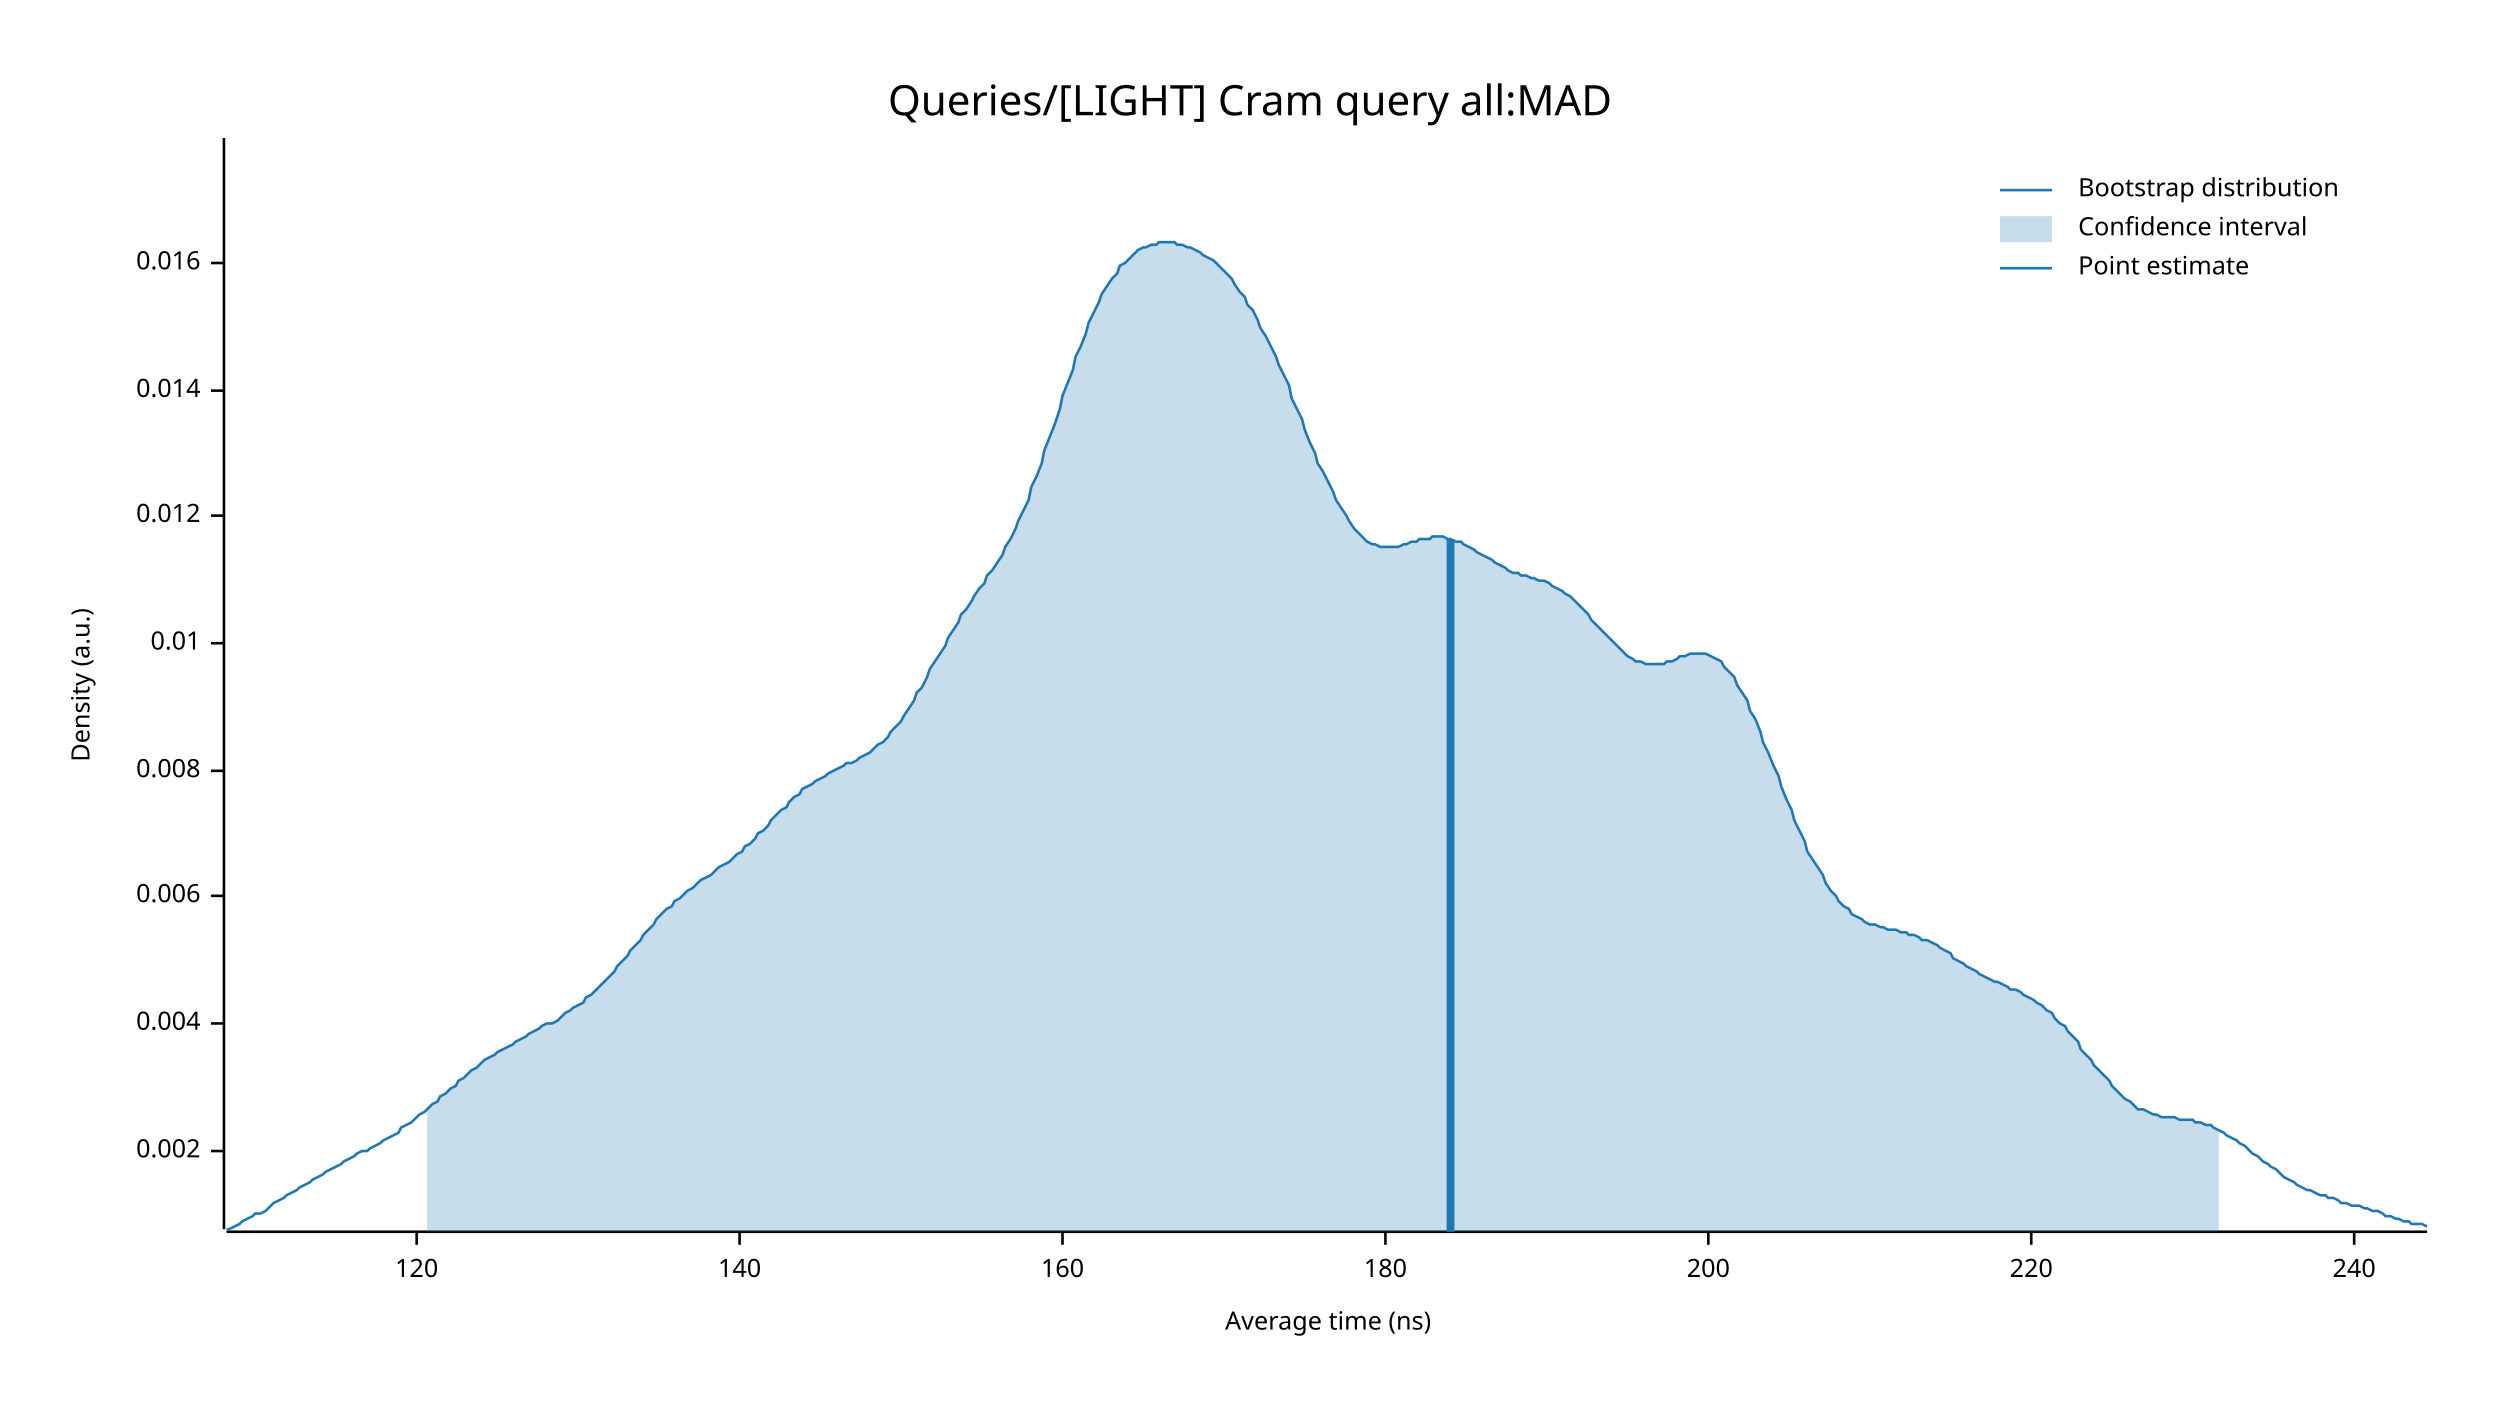
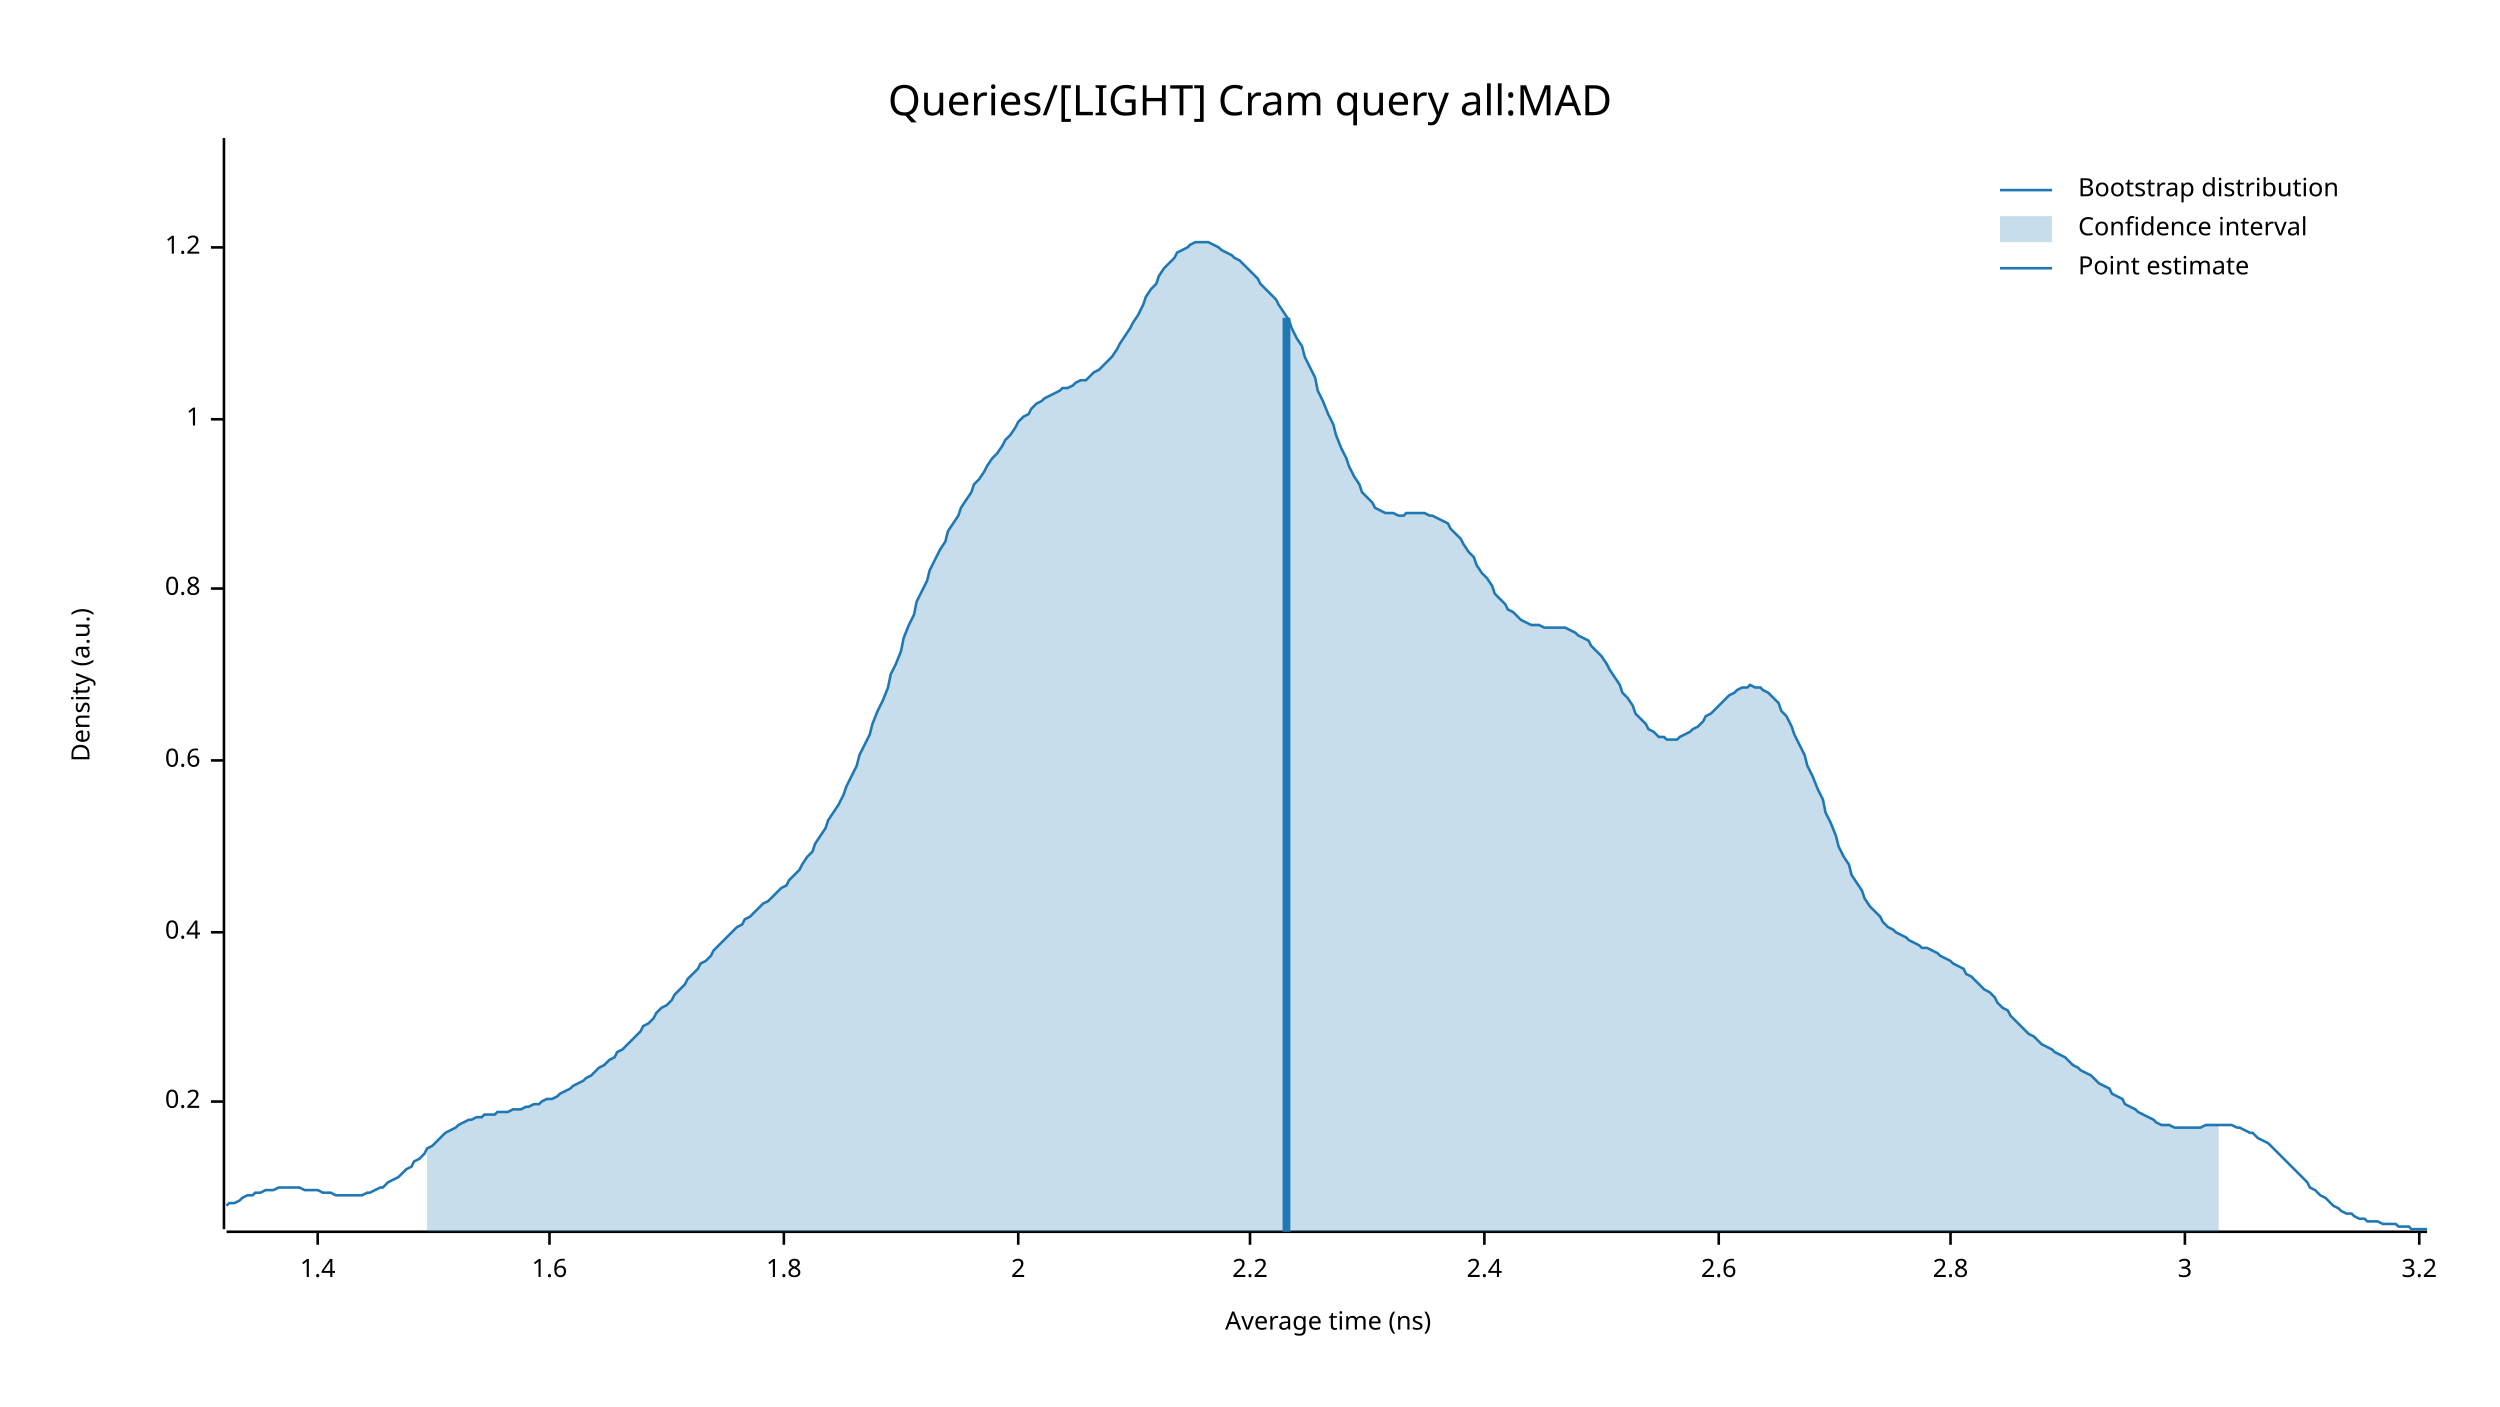
<svg xmlns="http://www.w3.org/2000/svg" width="960" height="540" viewBox="0 0 960 540">
  <text x="480" y="32" dy="0.76em" text-anchor="middle" font-family="sans-serif" font-size="16.129" opacity="1" fill="#000000">
Queries/[LIGHT] Cram query all:MAD
</text>
  <text x="27" y="263" dy="0.76em" text-anchor="middle" font-family="sans-serif" font-size="9.677" opacity="1" fill="#000000" transform="rotate(270, 27, 263)">
Density (a.u.)
</text>
  <text x="510" y="513" dy="-0.5ex" text-anchor="middle" font-family="sans-serif" font-size="9.677" opacity="1" fill="#000000">
Average time (ns)
</text>
  <polyline fill="none" opacity="1" stroke="#000000" stroke-width="1" points="86,53 86,472 " />
-   <text x="77" y="442" dy="0.5ex" text-anchor="end" font-family="sans-serif" font-size="9.677" opacity="1" fill="#000000">
- 0.002
+   <text x="77" y="423" dy="0.5ex" text-anchor="end" font-family="sans-serif" font-size="9.677" opacity="1" fill="#000000">
+ 0.2
</text>
-   <polyline fill="none" opacity="1" stroke="#000000" stroke-width="1" points="81,442 86,442 " />
-   <text x="77" y="393" dy="0.5ex" text-anchor="end" font-family="sans-serif" font-size="9.677" opacity="1" fill="#000000">
- 0.004
+   <polyline fill="none" opacity="1" stroke="#000000" stroke-width="1" points="81,423 86,423 " />
+   <text x="77" y="358" dy="0.5ex" text-anchor="end" font-family="sans-serif" font-size="9.677" opacity="1" fill="#000000">
+ 0.4
</text>
-   <polyline fill="none" opacity="1" stroke="#000000" stroke-width="1" points="81,393 86,393 " />
-   <text x="77" y="344" dy="0.5ex" text-anchor="end" font-family="sans-serif" font-size="9.677" opacity="1" fill="#000000">
- 0.006
+   <polyline fill="none" opacity="1" stroke="#000000" stroke-width="1" points="81,358 86,358 " />
+   <text x="77" y="292" dy="0.5ex" text-anchor="end" font-family="sans-serif" font-size="9.677" opacity="1" fill="#000000">
+ 0.6
</text>
-   <polyline fill="none" opacity="1" stroke="#000000" stroke-width="1" points="81,344 86,344 " />
-   <text x="77" y="296" dy="0.5ex" text-anchor="end" font-family="sans-serif" font-size="9.677" opacity="1" fill="#000000">
- 0.008
+   <polyline fill="none" opacity="1" stroke="#000000" stroke-width="1" points="81,292 86,292 " />
+   <text x="77" y="226" dy="0.5ex" text-anchor="end" font-family="sans-serif" font-size="9.677" opacity="1" fill="#000000">
+ 0.8
</text>
-   <polyline fill="none" opacity="1" stroke="#000000" stroke-width="1" points="81,296 86,296 " />
-   <text x="77" y="247" dy="0.5ex" text-anchor="end" font-family="sans-serif" font-size="9.677" opacity="1" fill="#000000">
- 0.01
+   <polyline fill="none" opacity="1" stroke="#000000" stroke-width="1" points="81,226 86,226 " />
+   <text x="77" y="161" dy="0.5ex" text-anchor="end" font-family="sans-serif" font-size="9.677" opacity="1" fill="#000000">
+ 1
</text>
-   <polyline fill="none" opacity="1" stroke="#000000" stroke-width="1" points="81,247 86,247 " />
-   <text x="77" y="198" dy="0.5ex" text-anchor="end" font-family="sans-serif" font-size="9.677" opacity="1" fill="#000000">
- 0.012
+   <polyline fill="none" opacity="1" stroke="#000000" stroke-width="1" points="81,161 86,161 " />
+   <text x="77" y="95" dy="0.5ex" text-anchor="end" font-family="sans-serif" font-size="9.677" opacity="1" fill="#000000">
+ 1.2
</text>
-   <polyline fill="none" opacity="1" stroke="#000000" stroke-width="1" points="81,198 86,198 " />
-   <text x="77" y="150" dy="0.5ex" text-anchor="end" font-family="sans-serif" font-size="9.677" opacity="1" fill="#000000">
- 0.014
+   <polyline fill="none" opacity="1" stroke="#000000" stroke-width="1" points="81,95 86,95 " />
+   <polyline fill="none" opacity="1" stroke="#000000" stroke-width="1" points="87,473 932,473 " />
+   <text x="122" y="483" dy="0.76em" text-anchor="middle" font-family="sans-serif" font-size="9.677" opacity="1" fill="#000000">
+ 1.4
</text>
-   <polyline fill="none" opacity="1" stroke="#000000" stroke-width="1" points="81,150 86,150 " />
-   <text x="77" y="101" dy="0.5ex" text-anchor="end" font-family="sans-serif" font-size="9.677" opacity="1" fill="#000000">
- 0.016
+   <polyline fill="none" opacity="1" stroke="#000000" stroke-width="1" points="122,473 122,478 " />
+   <text x="211" y="483" dy="0.76em" text-anchor="middle" font-family="sans-serif" font-size="9.677" opacity="1" fill="#000000">
+ 1.6
</text>
-   <polyline fill="none" opacity="1" stroke="#000000" stroke-width="1" points="81,101 86,101 " />
-   <polyline fill="none" opacity="1" stroke="#000000" stroke-width="1" points="87,473 932,473 " />
-   <text x="160" y="483" dy="0.76em" text-anchor="middle" font-family="sans-serif" font-size="9.677" opacity="1" fill="#000000">
- 120
+   <polyline fill="none" opacity="1" stroke="#000000" stroke-width="1" points="211,473 211,478 " />
+   <text x="301" y="483" dy="0.76em" text-anchor="middle" font-family="sans-serif" font-size="9.677" opacity="1" fill="#000000">
+ 1.8
</text>
-   <polyline fill="none" opacity="1" stroke="#000000" stroke-width="1" points="160,473 160,478 " />
-   <text x="284" y="483" dy="0.76em" text-anchor="middle" font-family="sans-serif" font-size="9.677" opacity="1" fill="#000000">
- 140
+   <polyline fill="none" opacity="1" stroke="#000000" stroke-width="1" points="301,473 301,478 " />
+   <text x="391" y="483" dy="0.76em" text-anchor="middle" font-family="sans-serif" font-size="9.677" opacity="1" fill="#000000">
+ 2
</text>
-   <polyline fill="none" opacity="1" stroke="#000000" stroke-width="1" points="284,473 284,478 " />
-   <text x="408" y="483" dy="0.76em" text-anchor="middle" font-family="sans-serif" font-size="9.677" opacity="1" fill="#000000">
- 160
+   <polyline fill="none" opacity="1" stroke="#000000" stroke-width="1" points="391,473 391,478 " />
+   <text x="480" y="483" dy="0.76em" text-anchor="middle" font-family="sans-serif" font-size="9.677" opacity="1" fill="#000000">
+ 2.2
</text>
-   <polyline fill="none" opacity="1" stroke="#000000" stroke-width="1" points="408,473 408,478 " />
-   <text x="532" y="483" dy="0.76em" text-anchor="middle" font-family="sans-serif" font-size="9.677" opacity="1" fill="#000000">
- 180
+   <polyline fill="none" opacity="1" stroke="#000000" stroke-width="1" points="480,473 480,478 " />
+   <text x="570" y="483" dy="0.76em" text-anchor="middle" font-family="sans-serif" font-size="9.677" opacity="1" fill="#000000">
+ 2.4
</text>
-   <polyline fill="none" opacity="1" stroke="#000000" stroke-width="1" points="532,473 532,478 " />
-   <text x="656" y="483" dy="0.76em" text-anchor="middle" font-family="sans-serif" font-size="9.677" opacity="1" fill="#000000">
- 200
+   <polyline fill="none" opacity="1" stroke="#000000" stroke-width="1" points="570,473 570,478 " />
+   <text x="660" y="483" dy="0.76em" text-anchor="middle" font-family="sans-serif" font-size="9.677" opacity="1" fill="#000000">
+ 2.6
</text>
-   <polyline fill="none" opacity="1" stroke="#000000" stroke-width="1" points="656,473 656,478 " />
-   <text x="780" y="483" dy="0.76em" text-anchor="middle" font-family="sans-serif" font-size="9.677" opacity="1" fill="#000000">
- 220
+   <polyline fill="none" opacity="1" stroke="#000000" stroke-width="1" points="660,473 660,478 " />
+   <text x="749" y="483" dy="0.76em" text-anchor="middle" font-family="sans-serif" font-size="9.677" opacity="1" fill="#000000">
+ 2.8
</text>
-   <polyline fill="none" opacity="1" stroke="#000000" stroke-width="1" points="780,473 780,478 " />
-   <text x="904" y="483" dy="0.76em" text-anchor="middle" font-family="sans-serif" font-size="9.677" opacity="1" fill="#000000">
- 240
+   <polyline fill="none" opacity="1" stroke="#000000" stroke-width="1" points="749,473 749,478 " />
+   <text x="839" y="483" dy="0.76em" text-anchor="middle" font-family="sans-serif" font-size="9.677" opacity="1" fill="#000000">
+ 3
</text>
-   <polyline fill="none" opacity="1" stroke="#000000" stroke-width="1" points="904,473 904,478 " />
-   <polyline fill="none" opacity="1" stroke="#1F78B4" stroke-width="1" points="87,472 88,472 90,471 92,470 93,469 95,468 97,467 98,466 100,466 102,465 103,464 105,462 107,461 109,460 110,459 112,458 114,457 115,456 117,455 119,454 120,453 122,452 124,451 125,450 127,449 129,448 131,447 132,446 134,445 136,444 137,443 139,442 141,442 142,441 144,440 146,439 147,438 149,437 151,436 153,435 154,433 156,432 158,431 159,430 161,428 163,427 164,426 166,424 168,423 169,421 171,420 173,418 175,417 176,415 178,414 180,412 181,411 183,410 185,408 186,407 188,406 190,405 191,404 193,403 195,402 197,401 198,400 200,399 202,398 203,397 205,396 207,395 208,394 210,393 212,393 214,392 215,391 217,389 219,388 220,387 222,386 224,385 225,383 227,382 229,380 230,379 232,377 234,375 236,373 237,371 239,369 241,367 242,365 244,363 246,361 247,359 249,357 251,355 252,353 254,351 256,349 258,348 259,346 261,345 263,343 264,342 266,341 268,339 269,338 271,337 273,336 274,335 276,333 278,332 280,331 281,330 283,328 285,327 286,325 288,324 290,322 291,320 293,319 295,317 296,315 298,313 300,311 302,310 303,308 305,306 307,305 308,303 310,302 312,301 313,300 315,299 317,298 318,297 320,296 322,295 324,294 325,293 327,293 329,292 330,291 332,290 334,289 335,288 337,286 339,285 341,283 342,281 344,279 346,277 347,275 349,272 351,269 352,266 354,264 356,260 357,257 359,254 361,251 363,248 364,245 366,242 368,239 369,236 371,234 373,231 374,229 376,226 378,224 379,221 381,219 383,216 385,213 386,210 388,207 390,203 391,200 393,196 395,192 396,187 398,183 400,178 401,173 403,168 405,163 407,157 408,152 410,147 412,142 413,137 415,133 417,128 418,124 420,120 422,116 423,113 425,110 427,107 429,105 430,102 432,101 434,99 435,98 437,96 439,95 440,95 442,94 444,94 445,93 447,93 449,93 451,93 452,94 454,94 456,95 457,95 459,96 461,97 462,98 464,99 466,100 468,102 469,103 471,105 473,107 474,109 476,112 478,114 479,117 481,119 483,123 484,126 486,129 488,133 490,137 491,140 493,144 495,148 496,153 498,157 500,161 501,165 503,170 505,174 506,178 508,181 510,185 512,189 513,192 515,195 517,198 518,200 520,203 522,205 523,206 525,208 527,209 528,209 530,210 532,210 534,210 535,210 537,210 539,209 540,209 542,208 544,208 545,207 547,207 549,207 550,206 552,206 554,206 556,207 557,207 559,208 561,208 562,209 564,210 566,211 567,212 569,213 571,214 573,215 574,216 576,217 578,218 579,219 581,220 583,220 584,221 586,221 588,222 589,222 591,223 593,223 595,224 596,225 598,226 600,227 601,228 603,229 605,231 606,232 608,234 610,236 611,238 613,240 615,242 617,244 618,245 620,247 622,249 623,250 625,252 627,253 628,254 630,254 632,255 633,255 635,255 637,255 639,255 640,254 642,254 644,253 645,252 647,252 649,251 650,251 652,251 654,251 655,251 657,252 659,253 661,254 662,256 664,258 666,260 667,263 669,266 671,269 672,273 674,276 676,281 677,285 679,289 681,294 683,298 684,302 686,307 688,311 689,315 691,319 693,323 694,327 696,330 698,333 700,336 701,339 703,342 705,344 706,346 708,348 710,349 711,351 713,352 715,353 716,354 718,355 720,355 722,356 723,356 725,357 727,357 728,357 730,358 732,358 733,359 735,359 737,360 738,361 740,361 742,362 744,363 745,364 747,365 749,366 750,368 752,369 754,370 755,371 757,372 759,373 760,374 762,375 764,376 766,377 767,377 769,378 771,379 772,380 774,380 776,381 777,382 779,383 781,384 782,385 784,386 786,388 788,389 789,391 791,393 793,394 794,396 796,398 798,400 799,403 801,405 803,407 804,409 806,411 808,413 810,415 811,417 813,419 815,421 816,422 818,423 820,425 821,426 823,426 825,427 827,428 828,428 830,429 832,429 833,429 835,429 837,430 838,430 840,430 842,430 843,431 845,431 847,432 849,432 850,433 852,434 854,435 855,436 857,437 859,438 860,439 862,440 864,442 865,443 867,444 869,446 871,447 872,448 874,449 876,451 877,452 879,453 881,454 882,455 884,456 886,457 887,457 889,458 891,459 893,459 894,460 896,460 898,461 899,462 901,462 903,463 904,463 906,463 908,464 909,464 911,465 913,465 915,466 916,467 918,467 920,468 921,468 923,469 925,469 926,470 928,470 930,470 932,471 " />
-   <polygon opacity="0.25" fill="#1F78B4" points="164,426 166,424 168,423 169,421 171,420 173,418 175,417 176,415 178,414 180,412 181,411 183,410 185,408 186,407 188,406 190,405 191,404 193,403 195,402 197,401 198,400 200,399 202,398 203,397 205,396 207,395 208,394 210,393 212,393 214,392 215,391 217,389 219,388 220,387 222,386 224,385 225,383 227,382 229,380 230,379 232,377 234,375 236,373 237,371 239,369 241,367 242,365 244,363 246,361 247,359 249,357 251,355 252,353 254,351 256,349 258,348 259,346 261,345 263,343 264,342 266,341 268,339 269,338 271,337 273,336 274,335 276,333 278,332 280,331 281,330 283,328 285,327 286,325 288,324 290,322 291,320 293,319 295,317 296,315 298,313 300,311 302,310 303,308 305,306 307,305 308,303 310,302 312,301 313,300 315,299 317,298 318,297 320,296 322,295 324,294 325,293 327,293 329,292 330,291 332,290 334,289 335,288 337,286 339,285 341,283 342,281 344,279 346,277 347,275 349,272 351,269 352,266 354,264 356,260 357,257 359,254 361,251 363,248 364,245 366,242 368,239 369,236 371,234 373,231 374,229 376,226 378,224 379,221 381,219 383,216 385,213 386,210 388,207 390,203 391,200 393,196 395,192 396,187 398,183 400,178 401,173 403,168 405,163 407,157 408,152 410,147 412,142 413,137 415,133 417,128 418,124 420,120 422,116 423,113 425,110 427,107 429,105 430,102 432,101 434,99 435,98 437,96 439,95 440,95 442,94 444,94 445,93 447,93 449,93 451,93 452,94 454,94 456,95 457,95 459,96 461,97 462,98 464,99 466,100 468,102 469,103 471,105 473,107 474,109 476,112 478,114 479,117 481,119 483,123 484,126 486,129 488,133 490,137 491,140 493,144 495,148 496,153 498,157 500,161 501,165 503,170 505,174 506,178 508,181 510,185 512,189 513,192 515,195 517,198 518,200 520,203 522,205 523,206 525,208 527,209 528,209 530,210 532,210 534,210 535,210 537,210 539,209 540,209 542,208 544,208 545,207 547,207 549,207 550,206 552,206 554,206 556,207 557,207 559,208 561,208 562,209 564,210 566,211 567,212 569,213 571,214 573,215 574,216 576,217 578,218 579,219 581,220 583,220 584,221 586,221 588,222 589,222 591,223 593,223 595,224 596,225 598,226 600,227 601,228 603,229 605,231 606,232 608,234 610,236 611,238 613,240 615,242 617,244 618,245 620,247 622,249 623,250 625,252 627,253 628,254 630,254 632,255 633,255 635,255 637,255 639,255 640,254 642,254 644,253 645,252 647,252 649,251 650,251 652,251 654,251 655,251 657,252 659,253 661,254 662,256 664,258 666,260 667,263 669,266 671,269 672,273 674,276 676,281 677,285 679,289 681,294 683,298 684,302 686,307 688,311 689,315 691,319 693,323 694,327 696,330 698,333 700,336 701,339 703,342 705,344 706,346 708,348 710,349 711,351 713,352 715,353 716,354 718,355 720,355 722,356 723,356 725,357 727,357 728,357 730,358 732,358 733,359 735,359 737,360 738,361 740,361 742,362 744,363 745,364 747,365 749,366 750,368 752,369 754,370 755,371 757,372 759,373 760,374 762,375 764,376 766,377 767,377 769,378 771,379 772,380 774,380 776,381 777,382 779,383 781,384 782,385 784,386 786,388 788,389 789,391 791,393 793,394 794,396 796,398 798,400 799,403 801,405 803,407 804,409 806,411 808,413 810,415 811,417 813,419 815,421 816,422 818,423 820,425 821,426 823,426 825,427 827,428 828,428 830,429 832,429 833,429 835,429 837,430 838,430 840,430 842,430 843,431 845,431 847,432 849,432 850,433 852,434 852,473 164,473 " />
-   <polyline fill="none" opacity="1" stroke="#1F78B4" stroke-width="3" points="557,473 557,207 " />
+   <polyline fill="none" opacity="1" stroke="#000000" stroke-width="1" points="839,473 839,478 " />
+   <text x="929" y="483" dy="0.76em" text-anchor="middle" font-family="sans-serif" font-size="9.677" opacity="1" fill="#000000">
+ 3.2
+ </text>
+   <polyline fill="none" opacity="1" stroke="#000000" stroke-width="1" points="929,473 929,478 " />
+   <polyline fill="none" opacity="1" stroke="#1F78B4" stroke-width="1" points="87,463 88,462 90,462 92,461 93,460 95,459 97,459 98,458 100,458 102,457 103,457 105,457 107,456 109,456 110,456 112,456 114,456 115,456 117,457 119,457 120,457 122,457 124,458 125,458 127,458 129,459 131,459 132,459 134,459 136,459 137,459 139,459 141,458 142,458 144,457 146,456 147,456 149,454 151,453 153,452 154,451 156,449 158,448 159,446 161,445 163,443 164,441 166,440 168,438 169,437 171,435 173,434 175,433 176,432 178,431 180,430 181,430 183,429 185,429 186,428 188,428 190,428 191,427 193,427 195,427 197,426 198,426 200,426 202,425 203,425 205,424 207,424 208,423 210,422 212,422 214,421 215,420 217,419 219,418 220,417 222,416 224,415 225,414 227,413 229,411 230,410 232,409 234,407 236,406 237,404 239,403 241,401 242,400 244,398 246,396 247,394 249,393 251,391 252,389 254,387 256,386 258,384 259,382 261,380 263,378 264,376 266,374 268,372 269,370 271,369 273,367 274,365 276,363 278,361 280,359 281,358 283,356 285,355 286,353 288,352 290,350 291,349 293,347 295,346 296,345 298,343 300,341 302,340 303,338 305,336 307,334 308,332 310,329 312,327 313,324 315,321 317,318 318,315 320,312 322,309 324,305 325,302 327,298 329,294 330,290 332,286 334,282 335,278 337,273 339,269 341,264 342,259 344,255 346,250 347,245 349,240 351,236 352,231 354,227 356,223 357,219 359,215 361,211 363,208 364,204 366,201 368,198 369,195 371,192 373,189 374,186 376,184 378,181 379,179 381,176 383,174 385,171 386,169 388,167 390,164 391,162 393,160 395,159 396,157 398,155 400,154 401,153 403,152 405,151 407,150 408,149 410,149 412,148 413,147 415,146 417,146 418,145 420,143 422,142 423,141 425,139 427,137 429,134 430,132 432,129 434,126 435,124 437,121 439,117 440,114 442,111 444,109 445,106 447,103 449,101 451,99 452,97 454,96 456,95 457,94 459,93 461,93 462,93 464,93 466,94 468,95 469,96 471,97 473,98 474,99 476,100 478,102 479,103 481,105 483,107 484,109 486,111 488,113 490,115 491,117 493,120 495,123 496,126 498,130 500,133 501,137 503,141 505,145 506,150 508,154 510,159 512,163 513,167 515,172 517,176 518,179 520,183 522,186 523,189 525,191 527,193 528,195 530,196 532,197 534,197 535,197 537,198 539,198 540,197 542,197 544,197 545,197 547,197 549,198 550,198 552,199 554,200 556,201 557,203 559,205 561,207 562,209 564,212 566,214 567,217 569,220 571,222 573,225 574,228 576,230 578,232 579,234 581,235 583,237 584,238 586,239 588,240 589,240 591,240 593,241 595,241 596,241 598,241 600,241 601,241 603,242 605,243 606,244 608,245 610,246 611,248 613,250 615,252 617,255 618,257 620,260 622,263 623,266 625,268 627,271 628,274 630,276 632,278 633,280 635,281 637,283 639,283 640,284 642,284 644,284 645,283 647,282 649,281 650,280 652,279 654,277 655,275 657,274 659,272 661,270 662,269 664,267 666,266 667,265 669,264 671,264 672,263 674,264 676,264 677,265 679,266 681,268 683,270 684,273 686,275 688,279 689,282 691,286 693,290 694,294 696,298 698,303 700,307 701,312 703,316 705,321 706,325 708,329 710,332 711,336 713,339 715,342 716,345 718,348 720,350 722,352 723,354 725,356 727,357 728,358 730,359 732,360 733,361 735,362 737,363 738,364 740,364 742,365 744,366 745,367 747,368 749,369 750,370 752,371 754,372 755,374 757,375 759,377 760,378 762,380 764,381 766,383 767,385 769,387 771,388 772,390 774,392 776,394 777,395 779,397 781,398 782,399 784,401 786,402 788,403 789,404 791,405 793,406 794,407 796,409 798,410 799,411 801,412 803,413 804,414 806,416 808,417 810,418 811,420 813,421 815,422 816,424 818,425 820,426 821,427 823,428 825,429 827,430 828,431 830,432 832,432 833,432 835,433 837,433 838,433 840,433 842,433 843,433 845,433 847,432 849,432 850,432 852,432 854,432 855,432 857,432 859,433 860,433 862,434 864,435 865,435 867,437 869,438 871,439 872,440 874,442 876,444 877,445 879,447 881,449 882,450 884,452 886,454 887,456 889,457 891,459 893,460 894,461 896,463 898,464 899,465 901,466 903,466 904,467 906,468 908,468 909,469 911,469 913,469 915,470 916,470 918,470 920,470 921,471 923,471 925,471 926,472 928,472 930,472 932,472 " />
+   <polygon opacity="0.25" fill="#1F78B4" points="164,441 166,440 168,438 169,437 171,435 173,434 175,433 176,432 178,431 180,430 181,430 183,429 185,429 186,428 188,428 190,428 191,427 193,427 195,427 197,426 198,426 200,426 202,425 203,425 205,424 207,424 208,423 210,422 212,422 214,421 215,420 217,419 219,418 220,417 222,416 224,415 225,414 227,413 229,411 230,410 232,409 234,407 236,406 237,404 239,403 241,401 242,400 244,398 246,396 247,394 249,393 251,391 252,389 254,387 256,386 258,384 259,382 261,380 263,378 264,376 266,374 268,372 269,370 271,369 273,367 274,365 276,363 278,361 280,359 281,358 283,356 285,355 286,353 288,352 290,350 291,349 293,347 295,346 296,345 298,343 300,341 302,340 303,338 305,336 307,334 308,332 310,329 312,327 313,324 315,321 317,318 318,315 320,312 322,309 324,305 325,302 327,298 329,294 330,290 332,286 334,282 335,278 337,273 339,269 341,264 342,259 344,255 346,250 347,245 349,240 351,236 352,231 354,227 356,223 357,219 359,215 361,211 363,208 364,204 366,201 368,198 369,195 371,192 373,189 374,186 376,184 378,181 379,179 381,176 383,174 385,171 386,169 388,167 390,164 391,162 393,160 395,159 396,157 398,155 400,154 401,153 403,152 405,151 407,150 408,149 410,149 412,148 413,147 415,146 417,146 418,145 420,143 422,142 423,141 425,139 427,137 429,134 430,132 432,129 434,126 435,124 437,121 439,117 440,114 442,111 444,109 445,106 447,103 449,101 451,99 452,97 454,96 456,95 457,94 459,93 461,93 462,93 464,93 466,94 468,95 469,96 471,97 473,98 474,99 476,100 478,102 479,103 481,105 483,107 484,109 486,111 488,113 490,115 491,117 493,120 495,123 496,126 498,130 500,133 501,137 503,141 505,145 506,150 508,154 510,159 512,163 513,167 515,172 517,176 518,179 520,183 522,186 523,189 525,191 527,193 528,195 530,196 532,197 534,197 535,197 537,198 539,198 540,197 542,197 544,197 545,197 547,197 549,198 550,198 552,199 554,200 556,201 557,203 559,205 561,207 562,209 564,212 566,214 567,217 569,220 571,222 573,225 574,228 576,230 578,232 579,234 581,235 583,237 584,238 586,239 588,240 589,240 591,240 593,241 595,241 596,241 598,241 600,241 601,241 603,242 605,243 606,244 608,245 610,246 611,248 613,250 615,252 617,255 618,257 620,260 622,263 623,266 625,268 627,271 628,274 630,276 632,278 633,280 635,281 637,283 639,283 640,284 642,284 644,284 645,283 647,282 649,281 650,280 652,279 654,277 655,275 657,274 659,272 661,270 662,269 664,267 666,266 667,265 669,264 671,264 672,263 674,264 676,264 677,265 679,266 681,268 683,270 684,273 686,275 688,279 689,282 691,286 693,290 694,294 696,298 698,303 700,307 701,312 703,316 705,321 706,325 708,329 710,332 711,336 713,339 715,342 716,345 718,348 720,350 722,352 723,354 725,356 727,357 728,358 730,359 732,360 733,361 735,362 737,363 738,364 740,364 742,365 744,366 745,367 747,368 749,369 750,370 752,371 754,372 755,374 757,375 759,377 760,378 762,380 764,381 766,383 767,385 769,387 771,388 772,390 774,392 776,394 777,395 779,397 781,398 782,399 784,401 786,402 788,403 789,404 791,405 793,406 794,407 796,409 798,410 799,411 801,412 803,413 804,414 806,416 808,417 810,418 811,420 813,421 815,422 816,424 818,425 820,426 821,427 823,428 825,429 827,430 828,431 830,432 832,432 833,432 835,433 837,433 838,433 840,433 842,433 843,433 845,433 847,432 849,432 850,432 852,432 852,473 164,473 " />
+   <polyline fill="none" opacity="1" stroke="#1F78B4" stroke-width="3" points="494,473 494,122 " />
  <text x="798" y="68" dy="0.76em" text-anchor="start" font-family="sans-serif" font-size="9.677" opacity="1" fill="#000000">
Bootstrap distribution
</text>
  <text x="798" y="83" dy="0.76em" text-anchor="start" font-family="sans-serif" font-size="9.677" opacity="1" fill="#000000">
Confidence interval
</text>
  <text x="798" y="98" dy="0.76em" text-anchor="start" font-family="sans-serif" font-size="9.677" opacity="1" fill="#000000">
Point estimate
</text>
  <polyline fill="none" opacity="1" stroke="#1F78B4" stroke-width="1" points="768,73 788,73 " />
  <rect x="768" y="83" width="20" height="10" opacity="0.25" fill="#1F78B4" stroke="none" />
  <polyline fill="none" opacity="1" stroke="#1F78B4" stroke-width="1" points="768,103 788,103 " />
</svg>
